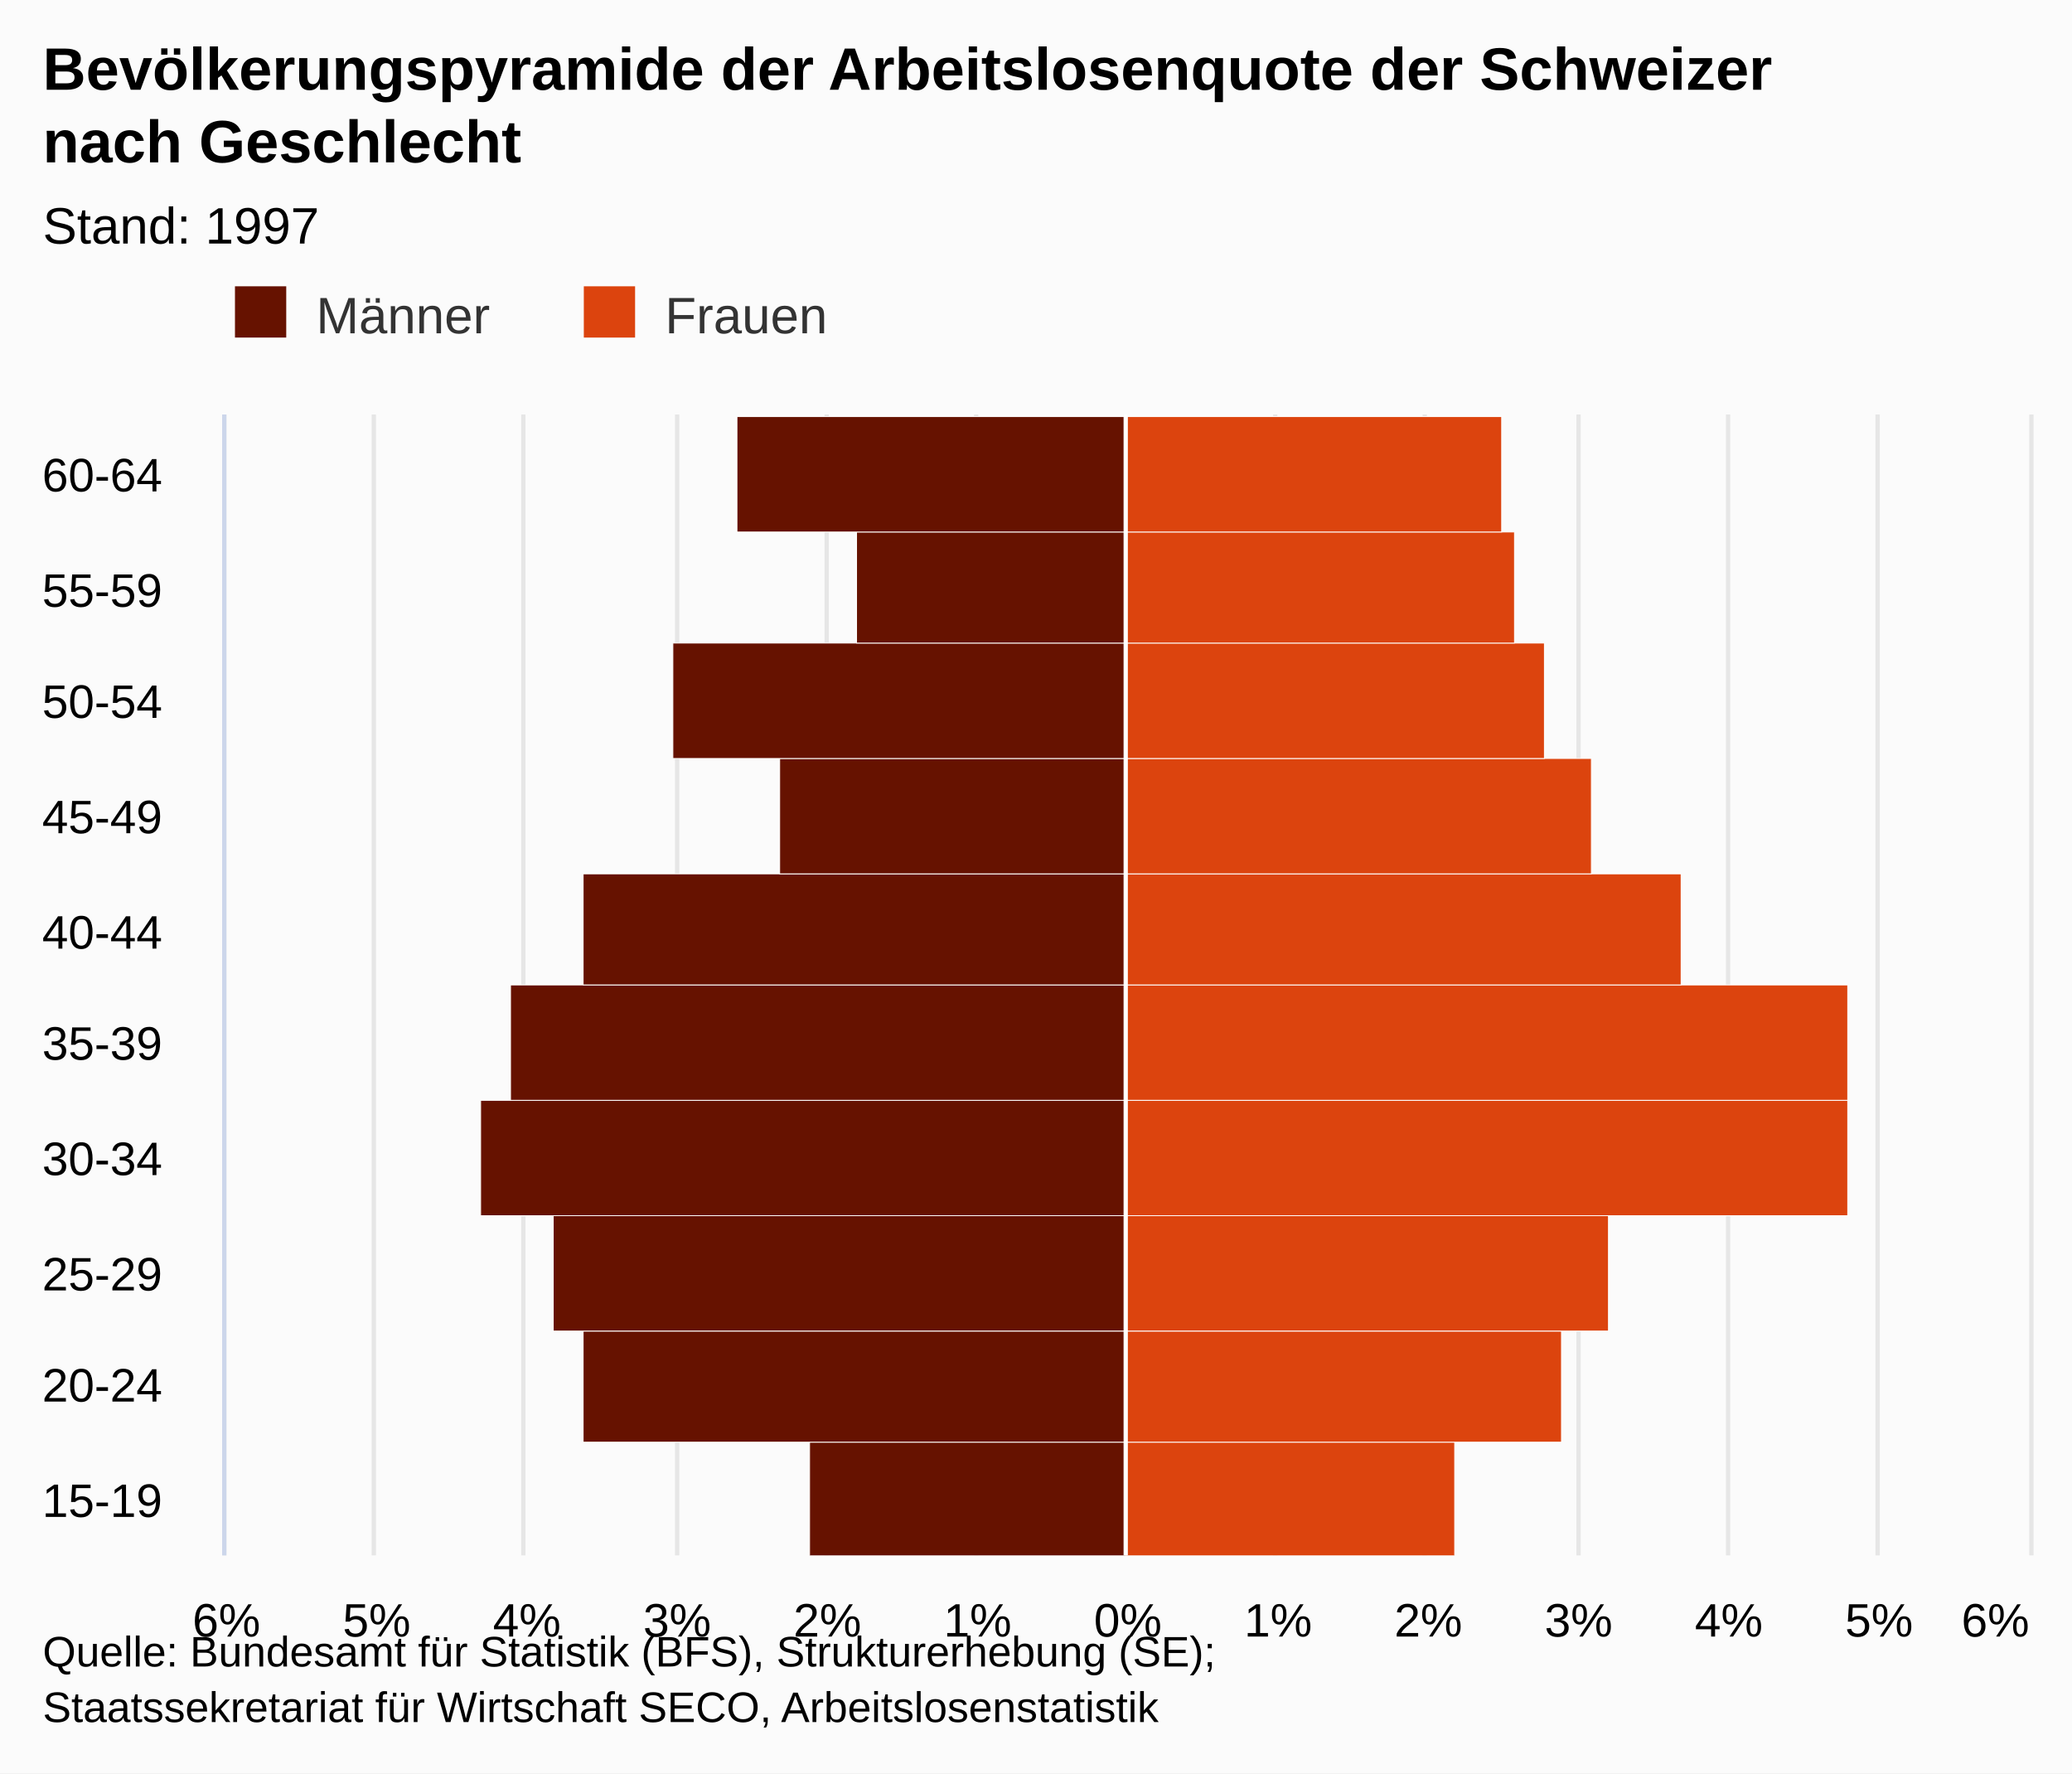
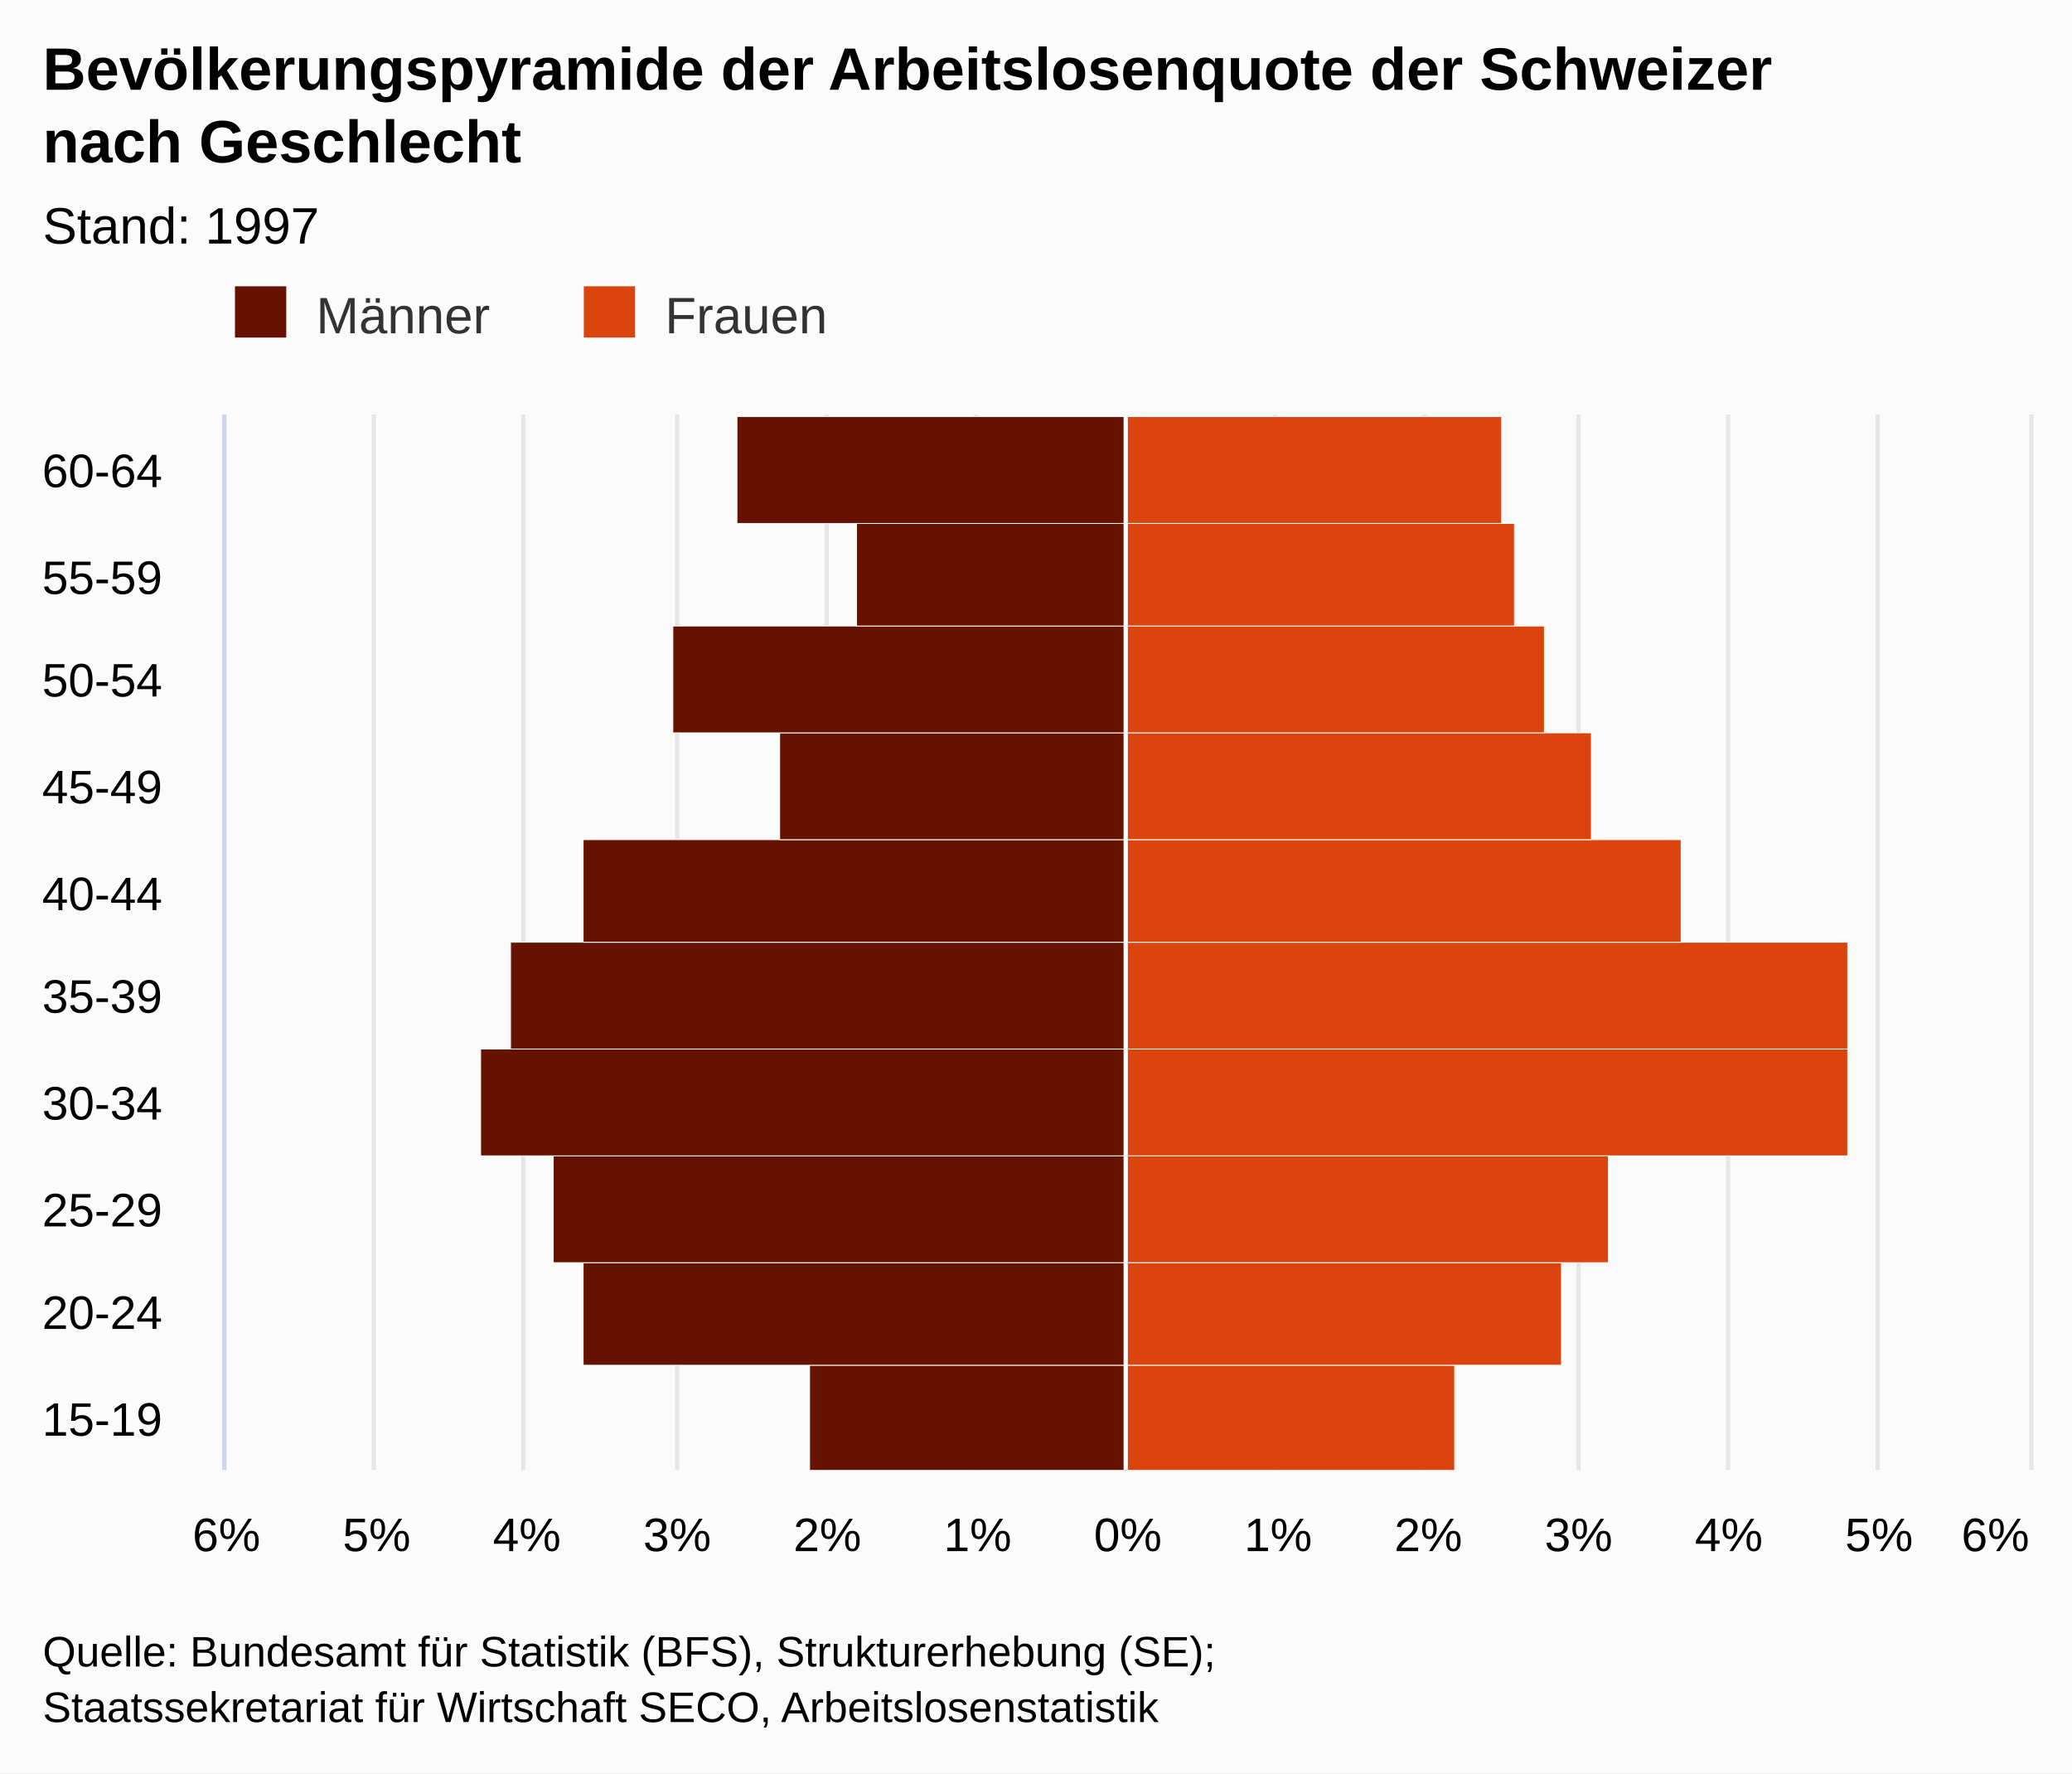
<svg xmlns="http://www.w3.org/2000/svg" version="1.1" class="highcharts-root" style="font-family:arial;font-size:12px;" viewBox="0 0 485 415">
  <defs>
    <clipPath>
-       <rect x="0" y="0" width="267" height="422" fill="none" />
+       <rect x="0" y="0" width="247" height="422" fill="none" />
    </clipPath>
    <clipPath id="a">
-       <rect x="0" y="0" width="267" height="422" fill="none" />
+       <rect x="0" y="0" width="247" height="422" fill="none" />
    </clipPath>
  </defs>
  <rect fill="#fbfbfb" class="highcharts-background" x="0" y="0" width="485" height="415" rx="0" ry="0" />
-   <rect fill="none" class="highcharts-plot-background" x="53" y="97" width="422" height="267" />
+   <rect fill="none" class="highcharts-plot-background" x="53" y="97" width="422" height="247" />
  <g class="highcharts-pane-group" />
  <g class="highcharts-grid highcharts-xaxis-grid ">
-     <path fill="none" class="highcharts-grid-line" d="M 53 337.5 L 475 337.5" opacity="1" />
-     <path fill="none" class="highcharts-grid-line" d="M 53 311.5 L 475 311.5" opacity="1" />
-     <path fill="none" class="highcharts-grid-line" d="M 53 284.5 L 475 284.5" opacity="1" />
-     <path fill="none" class="highcharts-grid-line" d="M 53 257.5 L 475 257.5" opacity="1" />
-     <path fill="none" class="highcharts-grid-line" d="M 53 231.5 L 475 231.5" opacity="1" />
-     <path fill="none" class="highcharts-grid-line" d="M 53 204.5 L 475 204.5" opacity="1" />
-     <path fill="none" class="highcharts-grid-line" d="M 53 177.5 L 475 177.5" opacity="1" />
-     <path fill="none" class="highcharts-grid-line" d="M 53 150.5 L 475 150.5" opacity="1" />
-     <path fill="none" class="highcharts-grid-line" d="M 53 124.5 L 475 124.5" opacity="1" />
+     <path fill="none" class="highcharts-grid-line" d="M 53 319.5 L 475 319.5" opacity="1" />
+     <path fill="none" class="highcharts-grid-line" d="M 53 295.5 L 475 295.5" opacity="1" />
+     <path fill="none" class="highcharts-grid-line" d="M 53 270.5 L 475 270.5" opacity="1" />
+     <path fill="none" class="highcharts-grid-line" d="M 53 245.5 L 475 245.5" opacity="1" />
+     <path fill="none" class="highcharts-grid-line" d="M 53 221.5 L 475 221.5" opacity="1" />
+     <path fill="none" class="highcharts-grid-line" d="M 53 196.5 L 475 196.5" opacity="1" />
+     <path fill="none" class="highcharts-grid-line" d="M 53 171.5 L 475 171.5" opacity="1" />
+     <path fill="none" class="highcharts-grid-line" d="M 53 146.5 L 475 146.5" opacity="1" />
+     <path fill="none" class="highcharts-grid-line" d="M 53 122.5 L 475 122.5" opacity="1" />
    <path fill="none" class="highcharts-grid-line" d="M 53 97.5 L 475 97.5" opacity="1" />
-     <path fill="none" class="highcharts-grid-line" d="M 53 364.5 L 475 364.5" opacity="1" />
+     <path fill="none" class="highcharts-grid-line" d="M 53 344.5 L 475 344.5" opacity="1" />
  </g>
  <g class="highcharts-grid highcharts-yaxis-grid ">
-     <path fill="none" stroke="#e6e6e6" stroke-width="1" class="highcharts-grid-line" d="M 263.5 97 L 263.5 364" opacity="1" />
-     <path fill="none" stroke="#e6e6e6" stroke-width="1" class="highcharts-grid-line" d="M 298.5 97 L 298.5 364" opacity="1" />
-     <path fill="none" stroke="#e6e6e6" stroke-width="1" class="highcharts-grid-line" d="M 333.5 97 L 333.5 364" opacity="1" />
-     <path fill="none" stroke="#e6e6e6" stroke-width="1" class="highcharts-grid-line" d="M 369.5 97 L 369.5 364" opacity="1" />
-     <path fill="none" stroke="#e6e6e6" stroke-width="1" class="highcharts-grid-line" d="M 404.5 97 L 404.5 364" opacity="1" />
-     <path fill="none" stroke="#e6e6e6" stroke-width="1" class="highcharts-grid-line" d="M 439.5 97 L 439.5 364" opacity="1" />
-     <path fill="none" stroke="#e6e6e6" stroke-width="1" class="highcharts-grid-line" d="M 475.5 97 L 475.5 364" opacity="1" />
-     <path fill="none" stroke="#e6e6e6" stroke-width="1" opacity="1" class="highcharts-grid-line" d="M 52.5 97 L 52.5 364" />
-     <path fill="none" stroke="#e6e6e6" stroke-width="1" opacity="1" class="highcharts-grid-line" d="M 87.5 97 L 87.5 364" />
-     <path fill="none" stroke="#e6e6e6" stroke-width="1" opacity="1" class="highcharts-grid-line" d="M 122.5 97 L 122.5 364" />
-     <path fill="none" stroke="#e6e6e6" stroke-width="1" opacity="1" class="highcharts-grid-line" d="M 158.5 97 L 158.5 364" />
-     <path fill="none" stroke="#e6e6e6" stroke-width="1" opacity="1" class="highcharts-grid-line" d="M 193.5 97 L 193.5 364" />
-     <path fill="none" stroke="#e6e6e6" stroke-width="1" opacity="1" class="highcharts-grid-line" d="M 228.5 97 L 228.5 364" />
+     <path fill="none" stroke="#e6e6e6" stroke-width="1" class="highcharts-grid-line" d="M 263.5 97 L 263.5 344" opacity="1" />
+     <path fill="none" stroke="#e6e6e6" stroke-width="1" class="highcharts-grid-line" d="M 298.5 97 L 298.5 344" opacity="1" />
+     <path fill="none" stroke="#e6e6e6" stroke-width="1" class="highcharts-grid-line" d="M 333.5 97 L 333.5 344" opacity="1" />
+     <path fill="none" stroke="#e6e6e6" stroke-width="1" class="highcharts-grid-line" d="M 369.5 97 L 369.5 344" opacity="1" />
+     <path fill="none" stroke="#e6e6e6" stroke-width="1" class="highcharts-grid-line" d="M 404.5 97 L 404.5 344" opacity="1" />
+     <path fill="none" stroke="#e6e6e6" stroke-width="1" class="highcharts-grid-line" d="M 439.5 97 L 439.5 344" opacity="1" />
+     <path fill="none" stroke="#e6e6e6" stroke-width="1" class="highcharts-grid-line" d="M 475.5 97 L 475.5 344" opacity="1" />
+     <path fill="none" stroke="#e6e6e6" stroke-width="1" opacity="1" class="highcharts-grid-line" d="M 52.5 97 L 52.5 344" />
+     <path fill="none" stroke="#e6e6e6" stroke-width="1" opacity="1" class="highcharts-grid-line" d="M 87.5 97 L 87.5 344" />
+     <path fill="none" stroke="#e6e6e6" stroke-width="1" opacity="1" class="highcharts-grid-line" d="M 122.5 97 L 122.5 344" />
+     <path fill="none" stroke="#e6e6e6" stroke-width="1" opacity="1" class="highcharts-grid-line" d="M 158.5 97 L 158.5 344" />
+     <path fill="none" stroke="#e6e6e6" stroke-width="1" opacity="1" class="highcharts-grid-line" d="M 193.5 97 L 193.5 344" />
+     <path fill="none" stroke="#e6e6e6" stroke-width="1" opacity="1" class="highcharts-grid-line" d="M 228.5 97 L 228.5 344" />
  </g>
-   <rect fill="none" class="highcharts-plot-border" x="53" y="97" width="422" height="267" />
+   <rect fill="none" class="highcharts-plot-border" x="53" y="97" width="422" height="247" />
  <g class="highcharts-axis highcharts-xaxis ">
-     <path fill="none" class="highcharts-axis-line" stroke="#ccd6eb" stroke-width="1" d="M 52.5 97 L 52.5 364" />
+     <path fill="none" class="highcharts-axis-line" stroke="#ccd6eb" stroke-width="1" d="M 52.5 97 L 52.5 344" />
  </g>
  <g class="highcharts-axis highcharts-yaxis ">
-     <path fill="none" class="highcharts-axis-line" d="M 53 364 L 475 364" />
+     <path fill="none" class="highcharts-axis-line" d="M 53 344 L 475 344" />
  </g>
  <g class="highcharts-series-group">
-     <g class="highcharts-series highcharts-series-0 highcharts-bar-series highcharts-color-undefined " transform="translate(475,364) rotate(90) scale(-1,1) scale(1 1)" clip-path="url(#a)" width="422" height="267">
-       <rect x="-0.5" y="211.5" width="27" height="74" fill="#661200" stroke="#ffffff" stroke-width="0.2" class="highcharts-point highcharts-negative" />
-       <rect x="26.5" y="211.5" width="26" height="127" fill="#661200" stroke="#ffffff" stroke-width="0.2" class="highcharts-point highcharts-negative" />
-       <rect x="52.5" y="211.5" width="27" height="134" fill="#661200" stroke="#ffffff" stroke-width="0.2" class="highcharts-point highcharts-negative" />
-       <rect x="79.5" y="211.5" width="27" height="151" fill="#661200" stroke="#ffffff" stroke-width="0.2" class="highcharts-point highcharts-negative" />
-       <rect x="106.5" y="211.5" width="27" height="144" fill="#661200" stroke="#ffffff" stroke-width="0.2" class="highcharts-point highcharts-negative" />
-       <rect x="133.5" y="211.5" width="26" height="127" fill="#661200" stroke="#ffffff" stroke-width="0.2" class="highcharts-point highcharts-negative" />
-       <rect x="159.5" y="211.5" width="27" height="81" fill="#661200" stroke="#ffffff" stroke-width="0.2" class="highcharts-point highcharts-negative" />
-       <rect x="186.5" y="211.5" width="27" height="106" fill="#661200" stroke="#ffffff" stroke-width="0.2" class="highcharts-point highcharts-negative" />
-       <rect x="213.5" y="211.5" width="26" height="63" fill="#661200" stroke="#ffffff" stroke-width="0.2" class="highcharts-point highcharts-negative" />
-       <rect x="239.5" y="211.5" width="27" height="91" fill="#661200" stroke="#ffffff" stroke-width="0.2" class="highcharts-point highcharts-negative" />
+     <g class="highcharts-series highcharts-series-0 highcharts-bar-series highcharts-color-undefined " transform="translate(475,344) rotate(90) scale(-1,1) scale(1 1)" clip-path="url(#a)" width="422" height="247">
+       <rect x="-0.5" y="211.5" width="25" height="74" fill="#661200" stroke="#ffffff" stroke-width="0.2" class="highcharts-point highcharts-negative" />
+       <rect x="24.5" y="211.5" width="24" height="127" fill="#661200" stroke="#ffffff" stroke-width="0.2" class="highcharts-point highcharts-negative" />
+       <rect x="48.5" y="211.5" width="25" height="134" fill="#661200" stroke="#ffffff" stroke-width="0.2" class="highcharts-point highcharts-negative" />
+       <rect x="73.5" y="211.5" width="25" height="151" fill="#661200" stroke="#ffffff" stroke-width="0.2" class="highcharts-point highcharts-negative" />
+       <rect x="98.5" y="211.5" width="25" height="144" fill="#661200" stroke="#ffffff" stroke-width="0.2" class="highcharts-point highcharts-negative" />
+       <rect x="123.5" y="211.5" width="24" height="127" fill="#661200" stroke="#ffffff" stroke-width="0.2" class="highcharts-point highcharts-negative" />
+       <rect x="147.5" y="211.5" width="25" height="81" fill="#661200" stroke="#ffffff" stroke-width="0.2" class="highcharts-point highcharts-negative" />
+       <rect x="172.5" y="211.5" width="25" height="106" fill="#661200" stroke="#ffffff" stroke-width="0.2" class="highcharts-point highcharts-negative" />
+       <rect x="197.5" y="211.5" width="24" height="63" fill="#661200" stroke="#ffffff" stroke-width="0.2" class="highcharts-point highcharts-negative" />
+       <rect x="221.5" y="211.5" width="25" height="91" fill="#661200" stroke="#ffffff" stroke-width="0.2" class="highcharts-point highcharts-negative" />
    </g>
-     <g class="highcharts-markers highcharts-series-0 highcharts-bar-series highcharts-color-undefined " transform="translate(475,364) rotate(90) scale(-1,1) scale(1 1)" clip-path="none" />
-     <g class="highcharts-series highcharts-series-1 highcharts-bar-series highcharts-color-undefined " transform="translate(475,364) rotate(90) scale(-1,1) scale(1 1)" clip-path="url(#a)" width="422" height="267">
-       <rect x="-0.5" y="134.5" width="27" height="77" fill="#dc440e" stroke="#ffffff" stroke-width="0.2" class="highcharts-point" />
-       <rect x="26.5" y="109.5" width="26" height="102" fill="#dc440e" stroke="#ffffff" stroke-width="0.2" class="highcharts-point" />
-       <rect x="52.5" y="98.5" width="27" height="113" fill="#dc440e" stroke="#ffffff" stroke-width="0.2" class="highcharts-point" />
-       <rect x="79.5" y="42.5" width="27" height="169" fill="#dc440e" stroke="#ffffff" stroke-width="0.2" class="highcharts-point" />
-       <rect x="106.5" y="42.5" width="27" height="169" fill="#dc440e" stroke="#ffffff" stroke-width="0.2" class="highcharts-point" />
-       <rect x="133.5" y="81.5" width="26" height="130" fill="#dc440e" stroke="#ffffff" stroke-width="0.2" class="highcharts-point" />
-       <rect x="159.5" y="102.5" width="27" height="109" fill="#dc440e" stroke="#ffffff" stroke-width="0.2" class="highcharts-point" />
-       <rect x="186.5" y="113.5" width="27" height="98" fill="#dc440e" stroke="#ffffff" stroke-width="0.2" class="highcharts-point" />
-       <rect x="213.5" y="120.5" width="26" height="91" fill="#dc440e" stroke="#ffffff" stroke-width="0.2" class="highcharts-point" />
-       <rect x="239.5" y="123.5" width="27" height="88" fill="#dc440e" stroke="#ffffff" stroke-width="0.2" class="highcharts-point" />
+     <g class="highcharts-markers highcharts-series-0 highcharts-bar-series highcharts-color-undefined " transform="translate(475,344) rotate(90) scale(-1,1) scale(1 1)" clip-path="none" />
+     <g class="highcharts-series highcharts-series-1 highcharts-bar-series highcharts-color-undefined " transform="translate(475,344) rotate(90) scale(-1,1) scale(1 1)" clip-path="url(#a)" width="422" height="247">
+       <rect x="-0.5" y="134.5" width="25" height="77" fill="#dc440e" stroke="#ffffff" stroke-width="0.2" class="highcharts-point" />
+       <rect x="24.5" y="109.5" width="24" height="102" fill="#dc440e" stroke="#ffffff" stroke-width="0.2" class="highcharts-point" />
+       <rect x="48.5" y="98.5" width="25" height="113" fill="#dc440e" stroke="#ffffff" stroke-width="0.2" class="highcharts-point" />
+       <rect x="73.5" y="42.5" width="25" height="169" fill="#dc440e" stroke="#ffffff" stroke-width="0.2" class="highcharts-point" />
+       <rect x="98.5" y="42.5" width="25" height="169" fill="#dc440e" stroke="#ffffff" stroke-width="0.2" class="highcharts-point" />
+       <rect x="123.5" y="81.5" width="24" height="130" fill="#dc440e" stroke="#ffffff" stroke-width="0.2" class="highcharts-point" />
+       <rect x="147.5" y="102.5" width="25" height="109" fill="#dc440e" stroke="#ffffff" stroke-width="0.2" class="highcharts-point" />
+       <rect x="172.5" y="113.5" width="25" height="98" fill="#dc440e" stroke="#ffffff" stroke-width="0.2" class="highcharts-point" />
+       <rect x="197.5" y="120.5" width="24" height="91" fill="#dc440e" stroke="#ffffff" stroke-width="0.2" class="highcharts-point" />
+       <rect x="221.5" y="123.5" width="25" height="88" fill="#dc440e" stroke="#ffffff" stroke-width="0.2" class="highcharts-point" />
    </g>
-     <g class="highcharts-markers highcharts-series-1 highcharts-bar-series highcharts-color-undefined " transform="translate(475,364) rotate(90) scale(-1,1) scale(1 1)" clip-path="none" />
+     <g class="highcharts-markers highcharts-series-1 highcharts-bar-series highcharts-color-undefined " transform="translate(475,344) rotate(90) scale(-1,1) scale(1 1)" clip-path="none" />
  </g>
  <text x="10" text-anchor="start" class="highcharts-title" style="color:#000000;font-size:14px;font-weight:bold;fill:#000000;" y="21">
    <tspan>Bevölkerungspyramide der Arbeitslosenquote der Schweizer</tspan>
    <tspan dy="17" x="10">nach Geschlecht</tspan>
  </text>
  <text x="10" text-anchor="start" class="highcharts-subtitle" style="color:#000000;font-size:12px;font-weight:normal;font-family:arial;fill:#000000;" y="57">
    <tspan>Stand: 1997</tspan>
  </text>
  <g class="highcharts-plot-lines-4">
-     <path fill="none" stroke="white" stroke-width="1" d="M 263.5 97 L 263.5 364" visibility="visible" />
+     <path fill="none" stroke="white" stroke-width="1" d="M 263.5 97 L 263.5 344" visibility="visible" />
  </g>
  <g class="highcharts-legend" transform="translate(45,60)">
    <rect fill="none" class="highcharts-legend-box" rx="0" ry="0" x="0" y="0" width="156" height="25" visibility="visible" />
    <g>
      <g>
        <g class="highcharts-legend-item highcharts-bar-series highcharts-color-undefined highcharts-series-0" transform="translate(8,3)">
          <text x="21" style="color:#333333;font-size:12px;font-weight:normal;cursor:pointer;fill:#333333;" text-anchor="start" y="15">
            <tspan>Männer</tspan>
          </text>
          <rect x="2" y="4" width="12" height="12" fill="#661200" class="highcharts-point" />
        </g>
        <g class="highcharts-legend-item highcharts-bar-series highcharts-color-undefined highcharts-series-1" transform="translate(89.65625,3)">
          <text x="21" y="15" style="color:#333333;font-size:12px;font-weight:normal;cursor:pointer;fill:#333333;" text-anchor="start">
            <tspan>Frauen</tspan>
          </text>
          <rect x="2" y="4" width="12" height="12" fill="#dc440e" class="highcharts-point" />
        </g>
      </g>
    </g>
  </g>
  <g class="highcharts-axis-labels highcharts-xaxis-labels ">
-     <text x="38" style="color:#000000;cursor:default;font-size:11px;fill:#000000;" text-anchor="end" transform="translate(0,0)" y="355" opacity="1">
+     <text x="38" style="color:#000000;cursor:default;font-size:11px;fill:#000000;" text-anchor="end" transform="translate(0,0)" y="336" opacity="1">
      <tspan>15-19</tspan>
    </text>
-     <text x="38" style="color:#000000;cursor:default;font-size:11px;fill:#000000;" text-anchor="end" transform="translate(0,0)" y="328" opacity="1">
+     <text x="38" style="color:#000000;cursor:default;font-size:11px;fill:#000000;" text-anchor="end" transform="translate(0,0)" y="311" opacity="1">
      <tspan>20-24</tspan>
    </text>
-     <text x="38" style="color:#000000;cursor:default;font-size:11px;fill:#000000;" text-anchor="end" transform="translate(0,0)" y="302" opacity="1">
+     <text x="38" style="color:#000000;cursor:default;font-size:11px;fill:#000000;" text-anchor="end" transform="translate(0,0)" y="287" opacity="1">
      <tspan>25-29</tspan>
    </text>
-     <text x="38" style="color:#000000;cursor:default;font-size:11px;fill:#000000;" text-anchor="end" transform="translate(0,0)" y="275" opacity="1">
+     <text x="38" style="color:#000000;cursor:default;font-size:11px;fill:#000000;" text-anchor="end" transform="translate(0,0)" y="262" opacity="1">
      <tspan>30-34</tspan>
    </text>
-     <text x="38" style="color:#000000;cursor:default;font-size:11px;fill:#000000;" text-anchor="end" transform="translate(0,0)" y="248" opacity="1">
+     <text x="38" style="color:#000000;cursor:default;font-size:11px;fill:#000000;" text-anchor="end" transform="translate(0,0)" y="237" opacity="1">
      <tspan>35-39</tspan>
    </text>
-     <text x="38" style="color:#000000;cursor:default;font-size:11px;fill:#000000;" text-anchor="end" transform="translate(0,0)" y="222" opacity="1">
+     <text x="38" style="color:#000000;cursor:default;font-size:11px;fill:#000000;" text-anchor="end" transform="translate(0,0)" y="213" opacity="1">
      <tspan>40-44</tspan>
    </text>
-     <text x="38" style="color:#000000;cursor:default;font-size:11px;fill:#000000;" text-anchor="end" transform="translate(0,0)" y="195" opacity="1">
+     <text x="38" style="color:#000000;cursor:default;font-size:11px;fill:#000000;" text-anchor="end" transform="translate(0,0)" y="188" opacity="1">
      <tspan>45-49</tspan>
    </text>
-     <text x="38" style="color:#000000;cursor:default;font-size:11px;fill:#000000;" text-anchor="end" transform="translate(0,0)" y="168" opacity="1">
+     <text x="38" style="color:#000000;cursor:default;font-size:11px;fill:#000000;" text-anchor="end" transform="translate(0,0)" y="163" opacity="1">
      <tspan>50-54</tspan>
    </text>
-     <text x="38" style="color:#000000;cursor:default;font-size:11px;fill:#000000;" text-anchor="end" transform="translate(0,0)" y="142" opacity="1">
+     <text x="38" style="color:#000000;cursor:default;font-size:11px;fill:#000000;" text-anchor="end" transform="translate(0,0)" y="139" opacity="1">
      <tspan>55-59</tspan>
    </text>
-     <text x="38" style="color:#000000;cursor:default;font-size:11px;fill:#000000;" text-anchor="end" transform="translate(0,0)" y="115" opacity="1">
+     <text x="38" style="color:#000000;cursor:default;font-size:11px;fill:#000000;" text-anchor="end" transform="translate(0,0)" y="114" opacity="1">
      <tspan>60-64</tspan>
    </text>
  </g>
  <g class="highcharts-axis-labels highcharts-yaxis-labels ">
-     <text x="264" style="color:#000000;cursor:default;font-size:11px;fill:#000000;" text-anchor="middle" transform="translate(0,0)" y="383" opacity="1">
+     <text x="264" style="color:#000000;cursor:default;font-size:11px;fill:#000000;" text-anchor="middle" transform="translate(0,0)" y="363" opacity="1">
      <tspan>0%</tspan>
    </text>
-     <text x="299.167" style="color:#000000;cursor:default;font-size:11px;fill:#000000;" text-anchor="middle" transform="translate(0,0)" y="383" opacity="1">
+     <text x="299.167" style="color:#000000;cursor:default;font-size:11px;fill:#000000;" text-anchor="middle" transform="translate(0,0)" y="363" opacity="1">
      <tspan>1%</tspan>
    </text>
-     <text x="334.333" style="color:#000000;cursor:default;font-size:11px;fill:#000000;" text-anchor="middle" transform="translate(0,0)" y="383" opacity="1">
+     <text x="334.333" style="color:#000000;cursor:default;font-size:11px;fill:#000000;" text-anchor="middle" transform="translate(0,0)" y="363" opacity="1">
      <tspan>2%</tspan>
    </text>
-     <text x="369.5" style="color:#000000;cursor:default;font-size:11px;fill:#000000;" text-anchor="middle" transform="translate(0,0)" y="383" opacity="1">
+     <text x="369.5" style="color:#000000;cursor:default;font-size:11px;fill:#000000;" text-anchor="middle" transform="translate(0,0)" y="363" opacity="1">
      <tspan>3%</tspan>
    </text>
-     <text x="404.667" style="color:#000000;cursor:default;font-size:11px;fill:#000000;" text-anchor="middle" transform="translate(0,0)" y="383" opacity="1">
+     <text x="404.667" style="color:#000000;cursor:default;font-size:11px;fill:#000000;" text-anchor="middle" transform="translate(0,0)" y="363" opacity="1">
      <tspan>4%</tspan>
    </text>
-     <text x="439.833" style="color:#000000;cursor:default;font-size:11px;fill:#000000;" text-anchor="middle" transform="translate(0,0)" y="383" opacity="1">
+     <text x="439.833" style="color:#000000;cursor:default;font-size:11px;fill:#000000;" text-anchor="middle" transform="translate(0,0)" y="363" opacity="1">
      <tspan>5%</tspan>
    </text>
-     <text x="467.062" style="color:#000000;cursor:default;font-size:11px;fill:#000000;" text-anchor="middle" transform="translate(0,0)" y="383" opacity="1">
+     <text x="467.062" style="color:#000000;cursor:default;font-size:11px;fill:#000000;" text-anchor="middle" transform="translate(0,0)" y="363" opacity="1">
      <tspan>6%</tspan>
    </text>
-     <text x="53" style="color:#000000;cursor:default;font-size:11px;fill:#000000;" text-anchor="middle" transform="translate(0,0)" y="383" opacity="1">
+     <text x="53" style="color:#000000;cursor:default;font-size:11px;fill:#000000;" text-anchor="middle" transform="translate(0,0)" y="363" opacity="1">
      6%
    </text>
-     <text x="88.167" style="color:#000000;cursor:default;font-size:11px;fill:#000000;" text-anchor="middle" transform="translate(0,0)" y="383" opacity="1">
+     <text x="88.167" style="color:#000000;cursor:default;font-size:11px;fill:#000000;" text-anchor="middle" transform="translate(0,0)" y="363" opacity="1">
      5%
    </text>
-     <text x="123.333" style="color:#000000;cursor:default;font-size:11px;fill:#000000;" text-anchor="middle" transform="translate(0,0)" y="383" opacity="1">
+     <text x="123.333" style="color:#000000;cursor:default;font-size:11px;fill:#000000;" text-anchor="middle" transform="translate(0,0)" y="363" opacity="1">
      4%
    </text>
-     <text x="158.5" style="color:#000000;cursor:default;font-size:11px;fill:#000000;" text-anchor="middle" transform="translate(0,0)" y="383" opacity="1">
+     <text x="158.5" style="color:#000000;cursor:default;font-size:11px;fill:#000000;" text-anchor="middle" transform="translate(0,0)" y="363" opacity="1">
      3%
    </text>
-     <text x="193.667" style="color:#000000;cursor:default;font-size:11px;fill:#000000;" text-anchor="middle" transform="translate(0,0)" y="383" opacity="1">
+     <text x="193.667" style="color:#000000;cursor:default;font-size:11px;fill:#000000;" text-anchor="middle" transform="translate(0,0)" y="363" opacity="1">
      2%
    </text>
-     <text x="228.833" style="color:#000000;cursor:default;font-size:11px;fill:#000000;" text-anchor="middle" transform="translate(0,0)" y="383" opacity="1">
+     <text x="228.833" style="color:#000000;cursor:default;font-size:11px;fill:#000000;" text-anchor="middle" transform="translate(0,0)" y="363" opacity="1">
      1%
    </text>
  </g>
  <text x="10" class="highcharts-credits" text-anchor="start" style="cursor:default;color:#000000;font-size:10px;fill:#000000;" y="390">
    <tspan>Quelle: Bundesamt für Statistik (BFS), Strukturerhebung (SE);</tspan>
    <tspan x="10" dy="13">Staatssekretariat für Wirtschaft SECO, Arbeitslosenstatistik</tspan>
  </text>
</svg>
